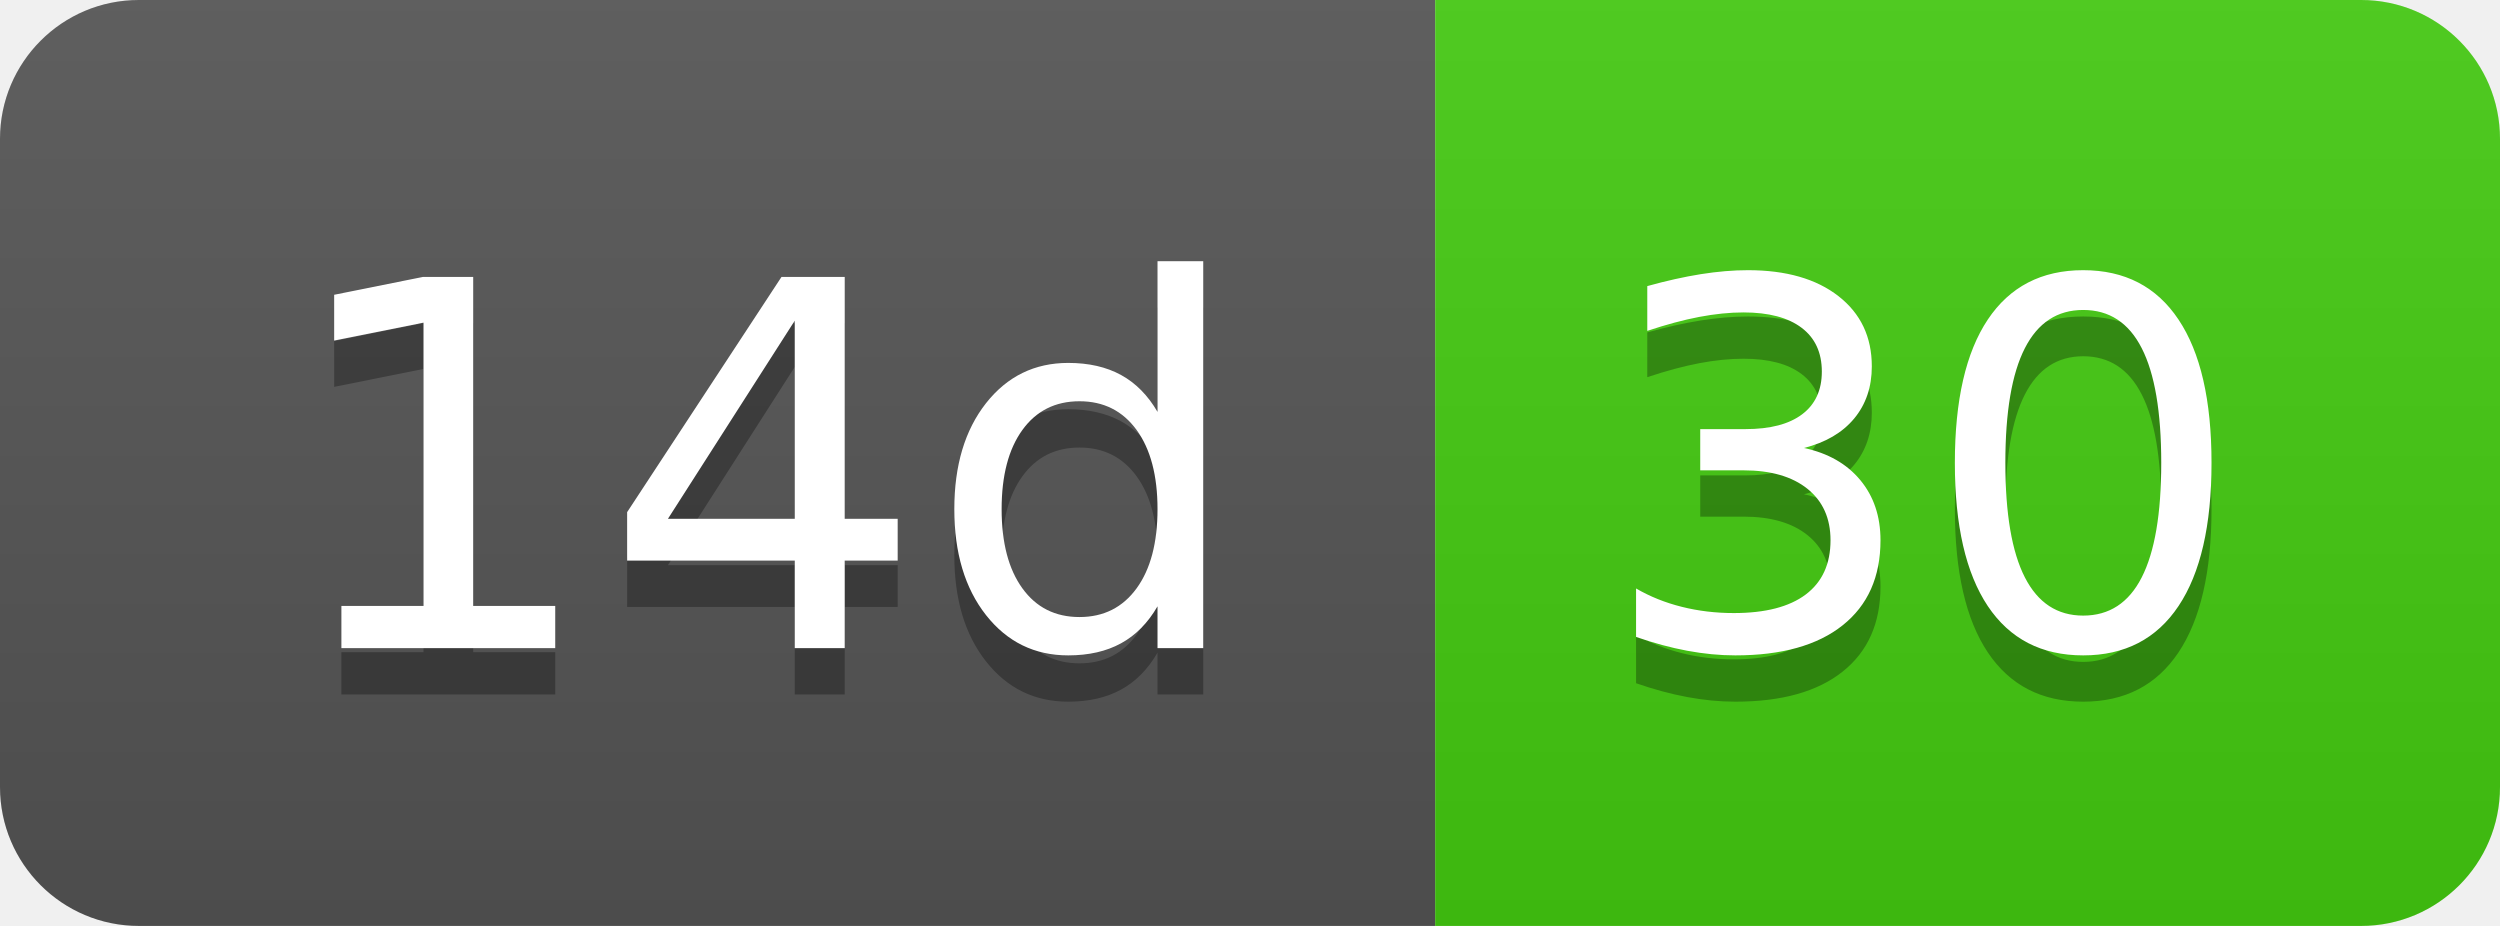
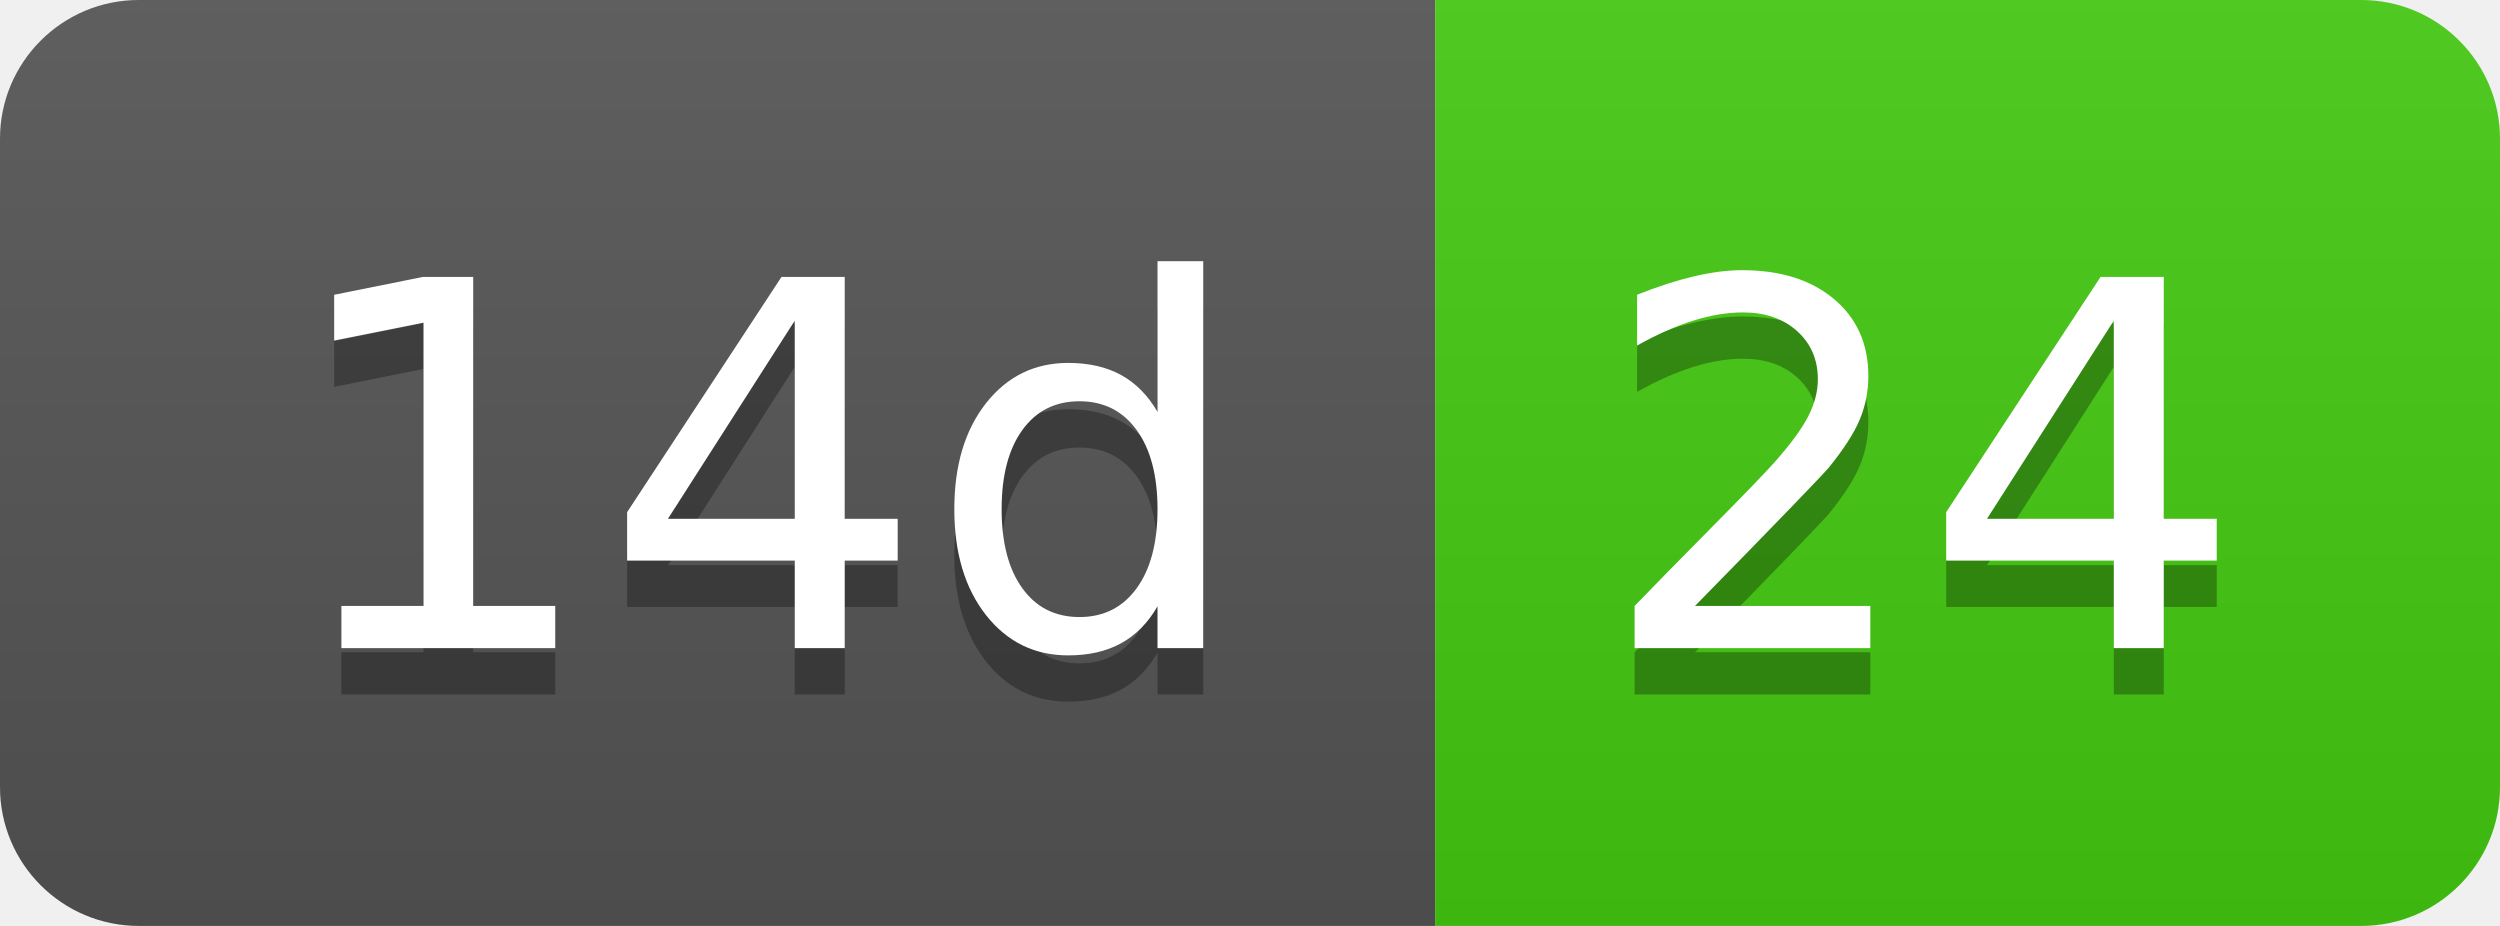
- <svg xmlns="http://www.w3.org/2000/svg" width="54" height="20" role="img" aria-label="14d: 30">
+ <svg xmlns="http://www.w3.org/2000/svg" width="54" height="20" role="img" aria-label="14d: 24">
  <linearGradient id="s" x2="0" y2="100%">
    <stop offset="0" stop-color="#bbb" stop-opacity=".1" />
    <stop offset="1" stop-opacity=".1" />
  </linearGradient>
  <clipPath id="r">
    <rect width="54" height="20" rx="3" fill="#fff" />
  </clipPath>
  <g clip-path="url(#r)">
    <rect width="31" height="20" fill="#555" />
    <rect x="31" width="23" height="20" fill="#4c1" />
    <rect width="54" height="20" fill="url(#s)" />
  </g>
  <g fill="#fff" text-anchor="middle" font-family="Verdana,Geneva,DejaVu Sans,sans-serif" text-rendering="geometricPrecision" font-size="110">
    <text aria-hidden="true" x="165" y="150" fill="#010101" fill-opacity=".3" transform="scale(.1)" textLength="210">14d</text>
    <text x="165" y="140" transform="scale(.1)" fill="#fff" textLength="210">14d</text>
-     <text aria-hidden="true" x="415" y="150" fill="#010101" fill-opacity=".3" transform="scale(.1)" textLength="130">30</text>
-     <text x="415" y="140" transform="scale(.1)" fill="#fff" textLength="130">30</text>
+     <text aria-hidden="true" x="415" y="150" fill="#010101" fill-opacity=".3" transform="scale(.1)" textLength="130">24</text>
+     <text x="415" y="140" transform="scale(.1)" fill="#fff" textLength="130">24</text>
  </g>
</svg>
